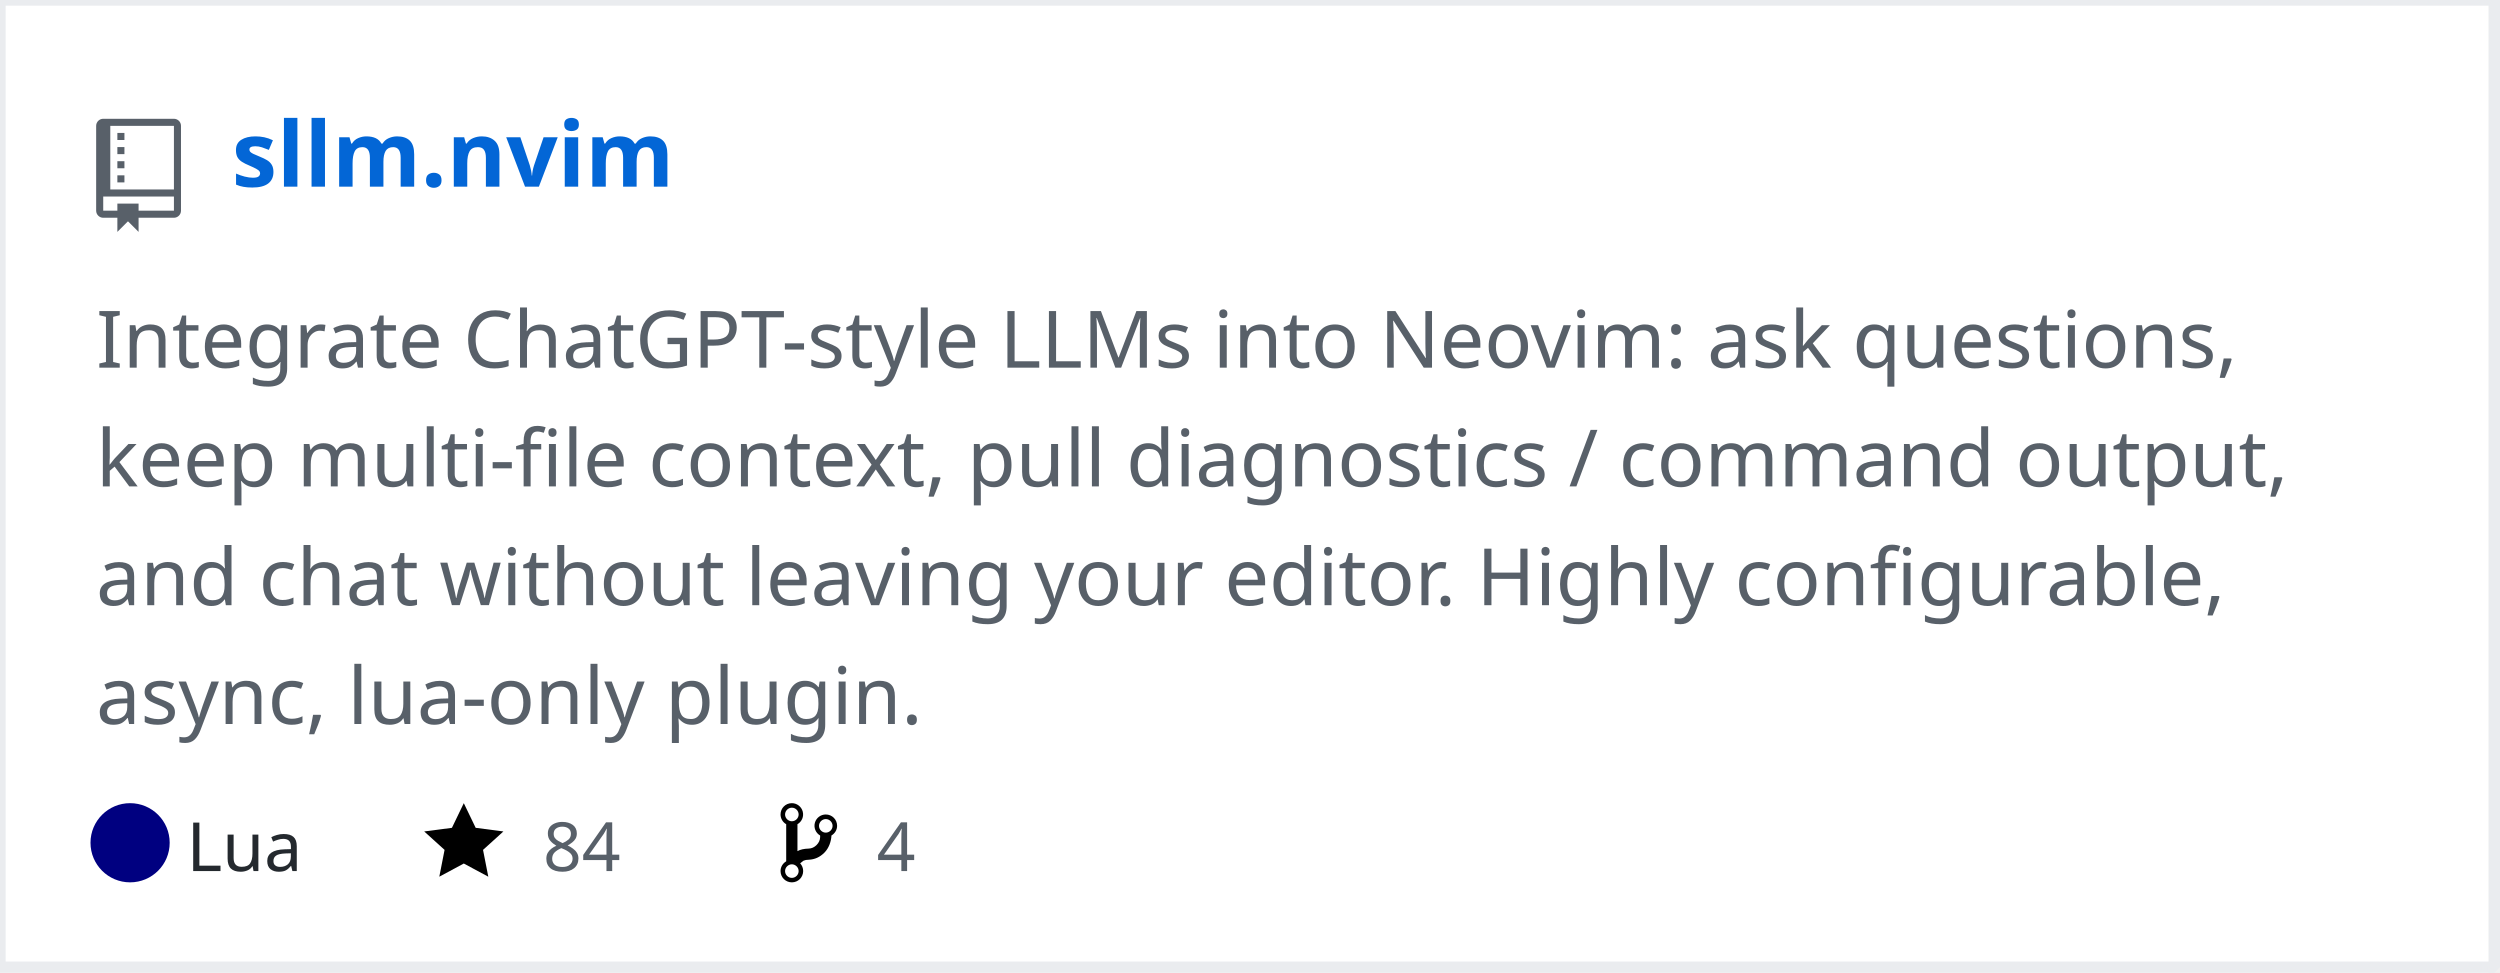
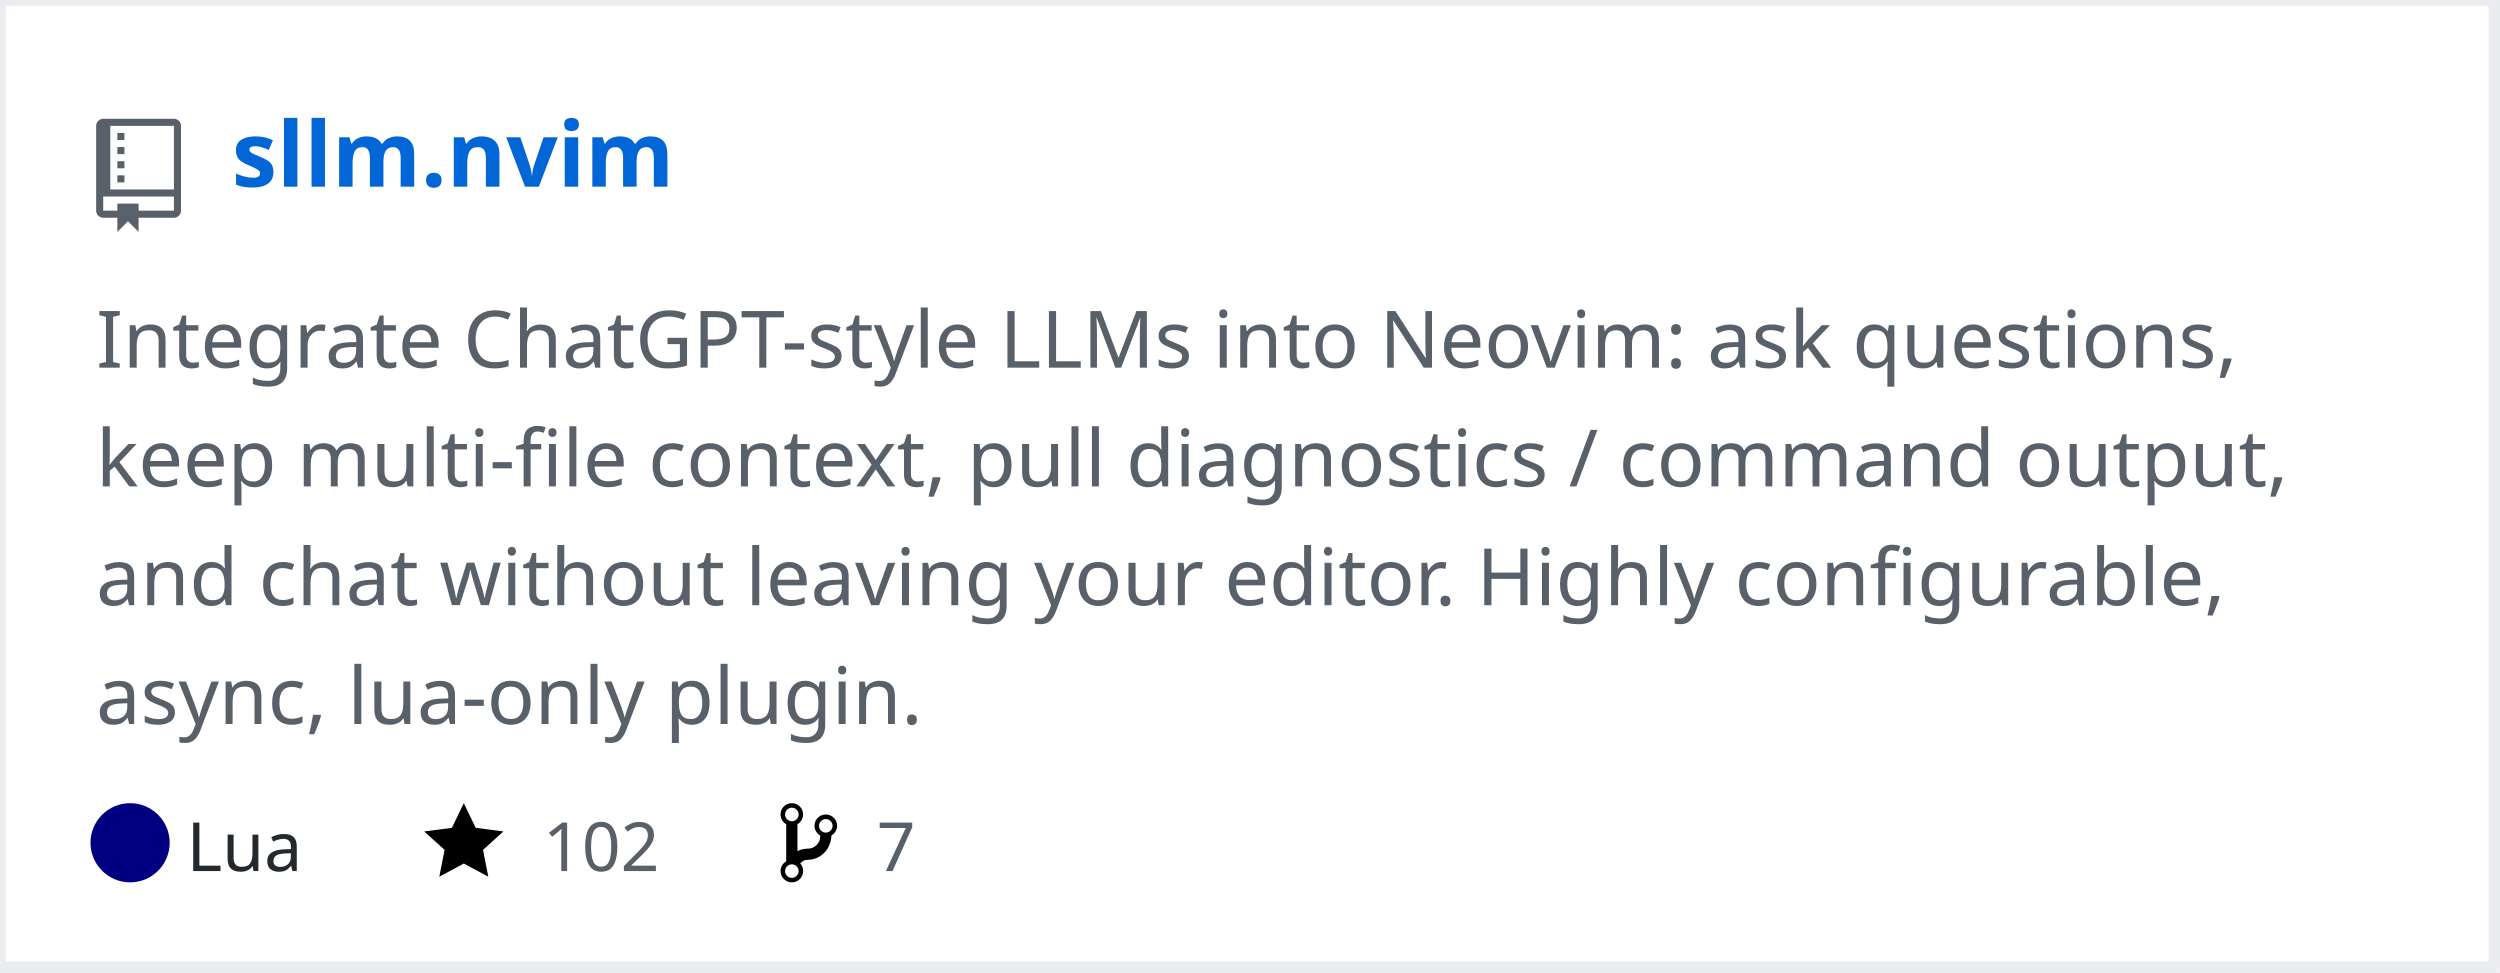
<svg xmlns="http://www.w3.org/2000/svg" width="442" height="172" version="1.2" baseProfile="tiny" data-reactroot="">
  <defs />
  <g fill="none" stroke="black" stroke-width="1" fill-rule="evenodd" stroke-linecap="square" stroke-linejoin="bevel">
    <g fill="#ffffff" fill-opacity="1" stroke="none" transform="matrix(1,0,0,1,0,0)">
      <rect x="0" y="0" width="440" height="172" />
    </g>
    <rect x="0" y="0" width="441" height="171" stroke="#eaecef" stroke-width="2" />
    <g fill="#586069" fill-opacity="1" stroke="none" transform="matrix(1.25,0,0,1.25,17,21)">
      <path vector-effect="none" fill-rule="evenodd" d="M4,9 L3,9 L3,8 L4,8 L4,9 M4,6 L3,6 L3,7 L4,7 L4,6 M4,4 L3,4 L3,5 L4,5 L4,4 M4,2 L3,2 L3,3 L4,3 L4,2 M12,1 L12,13 C12,13.55 11.55,14 11,14 L6,14 L6,16 L4.5,14.5 L3,16 L3,14 L1,14 C0.45,14 0,13.55 0,13 L0,1 C0,0.45 0.45,0 1,0 L11,0 C11.55,0 12,0.45 12,1 M11,11 L1,11 L1,13 L3,13 L3,12 L6,12 L6,13 L11,13 L11,11 M11,1 L2,1 L2,10 L11,10 L11,1" />
    </g>
    <g fill="#0366d6" fill-opacity="1" stroke="#0366d6" stroke-opacity="1" stroke-width="1" stroke-linecap="square" stroke-linejoin="bevel" transform="matrix(1,0,0,1,0,0)">
      <a target="" href="https://github.com/mozanunal/sllm.nvim">
        <text fill="#0366d6" fill-opacity="1" stroke="none" xml:space="preserve" x="41" y="33" font-family="sans-serif" font-size="16" font-weight="630" font-style="normal">sllm.nvim</text>
      </a>
    </g>
    <g fill="#586069" fill-opacity="1" stroke="#586069" stroke-opacity="1" stroke-width="1" stroke-linecap="square" stroke-linejoin="bevel" transform="matrix(1,0,0,1,0,0)">
      <text fill="#586069" fill-opacity="1" stroke="none" xml:space="preserve" x="17" y="65" font-family="sans-serif" font-size="14" font-weight="400" font-style="normal">Integrate ChatGPT-style LLMs into Neovim: ask questions, </text>
    </g>
    <g fill="#586069" fill-opacity="1" stroke="#586069" stroke-opacity="1" stroke-width="1" stroke-linecap="square" stroke-linejoin="bevel" transform="matrix(1,0,0,1,0,0)">
      <text fill="#586069" fill-opacity="1" stroke="none" xml:space="preserve" x="17" y="86" font-family="sans-serif" font-size="14" font-weight="400" font-style="normal">keep multi-file context, pull diagnostics / command output, </text>
    </g>
    <g fill="#586069" fill-opacity="1" stroke="#586069" stroke-opacity="1" stroke-width="1" stroke-linecap="square" stroke-linejoin="bevel" transform="matrix(1,0,0,1,0,0)">
      <text fill="#586069" fill-opacity="1" stroke="none" xml:space="preserve" x="17" y="107" font-family="sans-serif" font-size="14" font-weight="400" font-style="normal">and chat without leaving your editor. Highly configurable, </text>
    </g>
    <g fill="#586069" fill-opacity="1" stroke="#586069" stroke-opacity="1" stroke-width="1" stroke-linecap="square" stroke-linejoin="bevel" transform="matrix(1,0,0,1,0,0)">
      <text fill="#586069" fill-opacity="1" stroke="none" xml:space="preserve" x="17" y="128" font-family="sans-serif" font-size="14" font-weight="400" font-style="normal">async, lua-only plugin. </text>
    </g>
    <g fill="#24292e" fill-opacity="1" stroke="#24292e" stroke-opacity="1" stroke-width="1" stroke-linecap="square" stroke-linejoin="bevel" transform="matrix(1,0,0,1,0,0)">
      <text fill="#24292e" fill-opacity="1" stroke="none" xml:space="preserve" x="33" y="154" font-family="sans-serif" font-size="12" font-weight="400" font-style="normal">Lua</text>
    </g>
    <g fill="#000000" fill-opacity="1" stroke="none" transform="matrix(1,0,0,1,75,141)">
      <a target="" href="https://github.com/mozanunal/sllm.nvim/stargazers">
        <path vector-effect="none" fill-rule="evenodd" d="M14,6 L9.1,5.36 L7,1 L4.9,5.36 L0,6 L3.6,9.26 L2.67,14 L7,11.67 L11.33,14 L10.4,9.26 L14,6" />
      </a>
    </g>
    <g fill="#586069" fill-opacity="1" stroke="#586069" stroke-opacity="1" stroke-width="1" stroke-linecap="square" stroke-linejoin="bevel" transform="matrix(1,0,0,1,0,0)">
      <a target="" href="https://github.com/mozanunal/sllm.nvim/stargazers">
-         <text fill="#586069" fill-opacity="1" stroke="none" xml:space="preserve" x="96" y="154" font-family="sans-serif" font-size="12" font-weight="400" font-style="normal">84</text>
+         <text fill="#586069" fill-opacity="1" stroke="none" xml:space="preserve" x="96" y="154" font-family="sans-serif" font-size="12" font-weight="400" font-style="normal">102</text>
      </a>
    </g>
    <g fill="#000000" fill-opacity="1" stroke="none" transform="matrix(1,0,0,1,138,141)">
      <a target="" href="https://github.com/mozanunal/sllm.nvim/network/members">
        <path vector-effect="none" fill-rule="evenodd" d="M10,5 C10,3.89 9.11,3 8,3 C7.097,2.998 6.305,3.603 6.07,4.476 C5.836,5.348 6.217,6.269 7,6.72 L7,7.02 C6.98,7.54 6.77,8 6.37,8.4 C5.97,8.8 5.51,9.01 4.99,9.03 C4.16,9.05 3.51,9.19 2.99,9.48 L2.99,4.72 C3.773,4.269 4.154,3.348 3.92,2.476 C3.685,1.603 2.893,0.998 1.99,1 C0.88,1 0,1.89 0,3 C0.004,3.71 0.385,4.365 1,4.72 L1,11.28 C0.41,11.63 0,12.27 0,13 C0,14.11 0.89,15 2,15 C3.11,15 4,14.11 4,13 C4,12.47 3.8,12 3.47,11.64 C3.56,11.58 3.95,11.23 4.06,11.17 C4.31,11.06 4.62,11 5,11 C6.05,10.95 6.95,10.55 7.75,9.75 C8.55,8.95 8.95,7.77 9,6.73 L8.98,6.73 C9.59,6.37 10,5.73 10,5 M2,1.8 C2.66,1.8 3.2,2.35 3.2,3 C3.2,3.65 2.65,4.2 2,4.2 C1.35,4.2 0.8,3.65 0.8,3 C0.8,2.35 1.35,1.8 2,1.8 M2,14.21 C1.34,14.21 0.8,13.66 0.8,13.01 C0.8,12.36 1.35,11.81 2,11.81 C2.65,11.81 3.2,12.36 3.2,13.01 C3.2,13.66 2.65,14.21 2,14.21 M8,6.21 C7.34,6.21 6.8,5.66 6.8,5.01 C6.8,4.36 7.35,3.81 8,3.81 C8.65,3.81 9.2,4.36 9.2,5.01 C9.2,5.66 8.65,6.21 8,6.21 " />
      </a>
    </g>
    <g fill="#586069" fill-opacity="1" stroke="#586069" stroke-opacity="1" stroke-width="1" stroke-linecap="square" stroke-linejoin="bevel" transform="matrix(1,0,0,1,0,0)">
      <a target="" href="https://github.com/mozanunal/sllm.nvim/network/members">
-         <text fill="" fill-opacity="1" stroke="none" xml:space="preserve" x="155" y="154" font-family="sans-serif" font-size="12" font-weight="400" font-style="normal">4</text>
+         <text fill="" fill-opacity="1" stroke="none" xml:space="preserve" x="155" y="154" font-family="sans-serif" font-size="12" font-weight="400" font-style="normal">7</text>
      </a>
    </g>
    <circle cx="23" cy="149" r="7" stroke="none" fill="#000080" />
  </g>
</svg>
